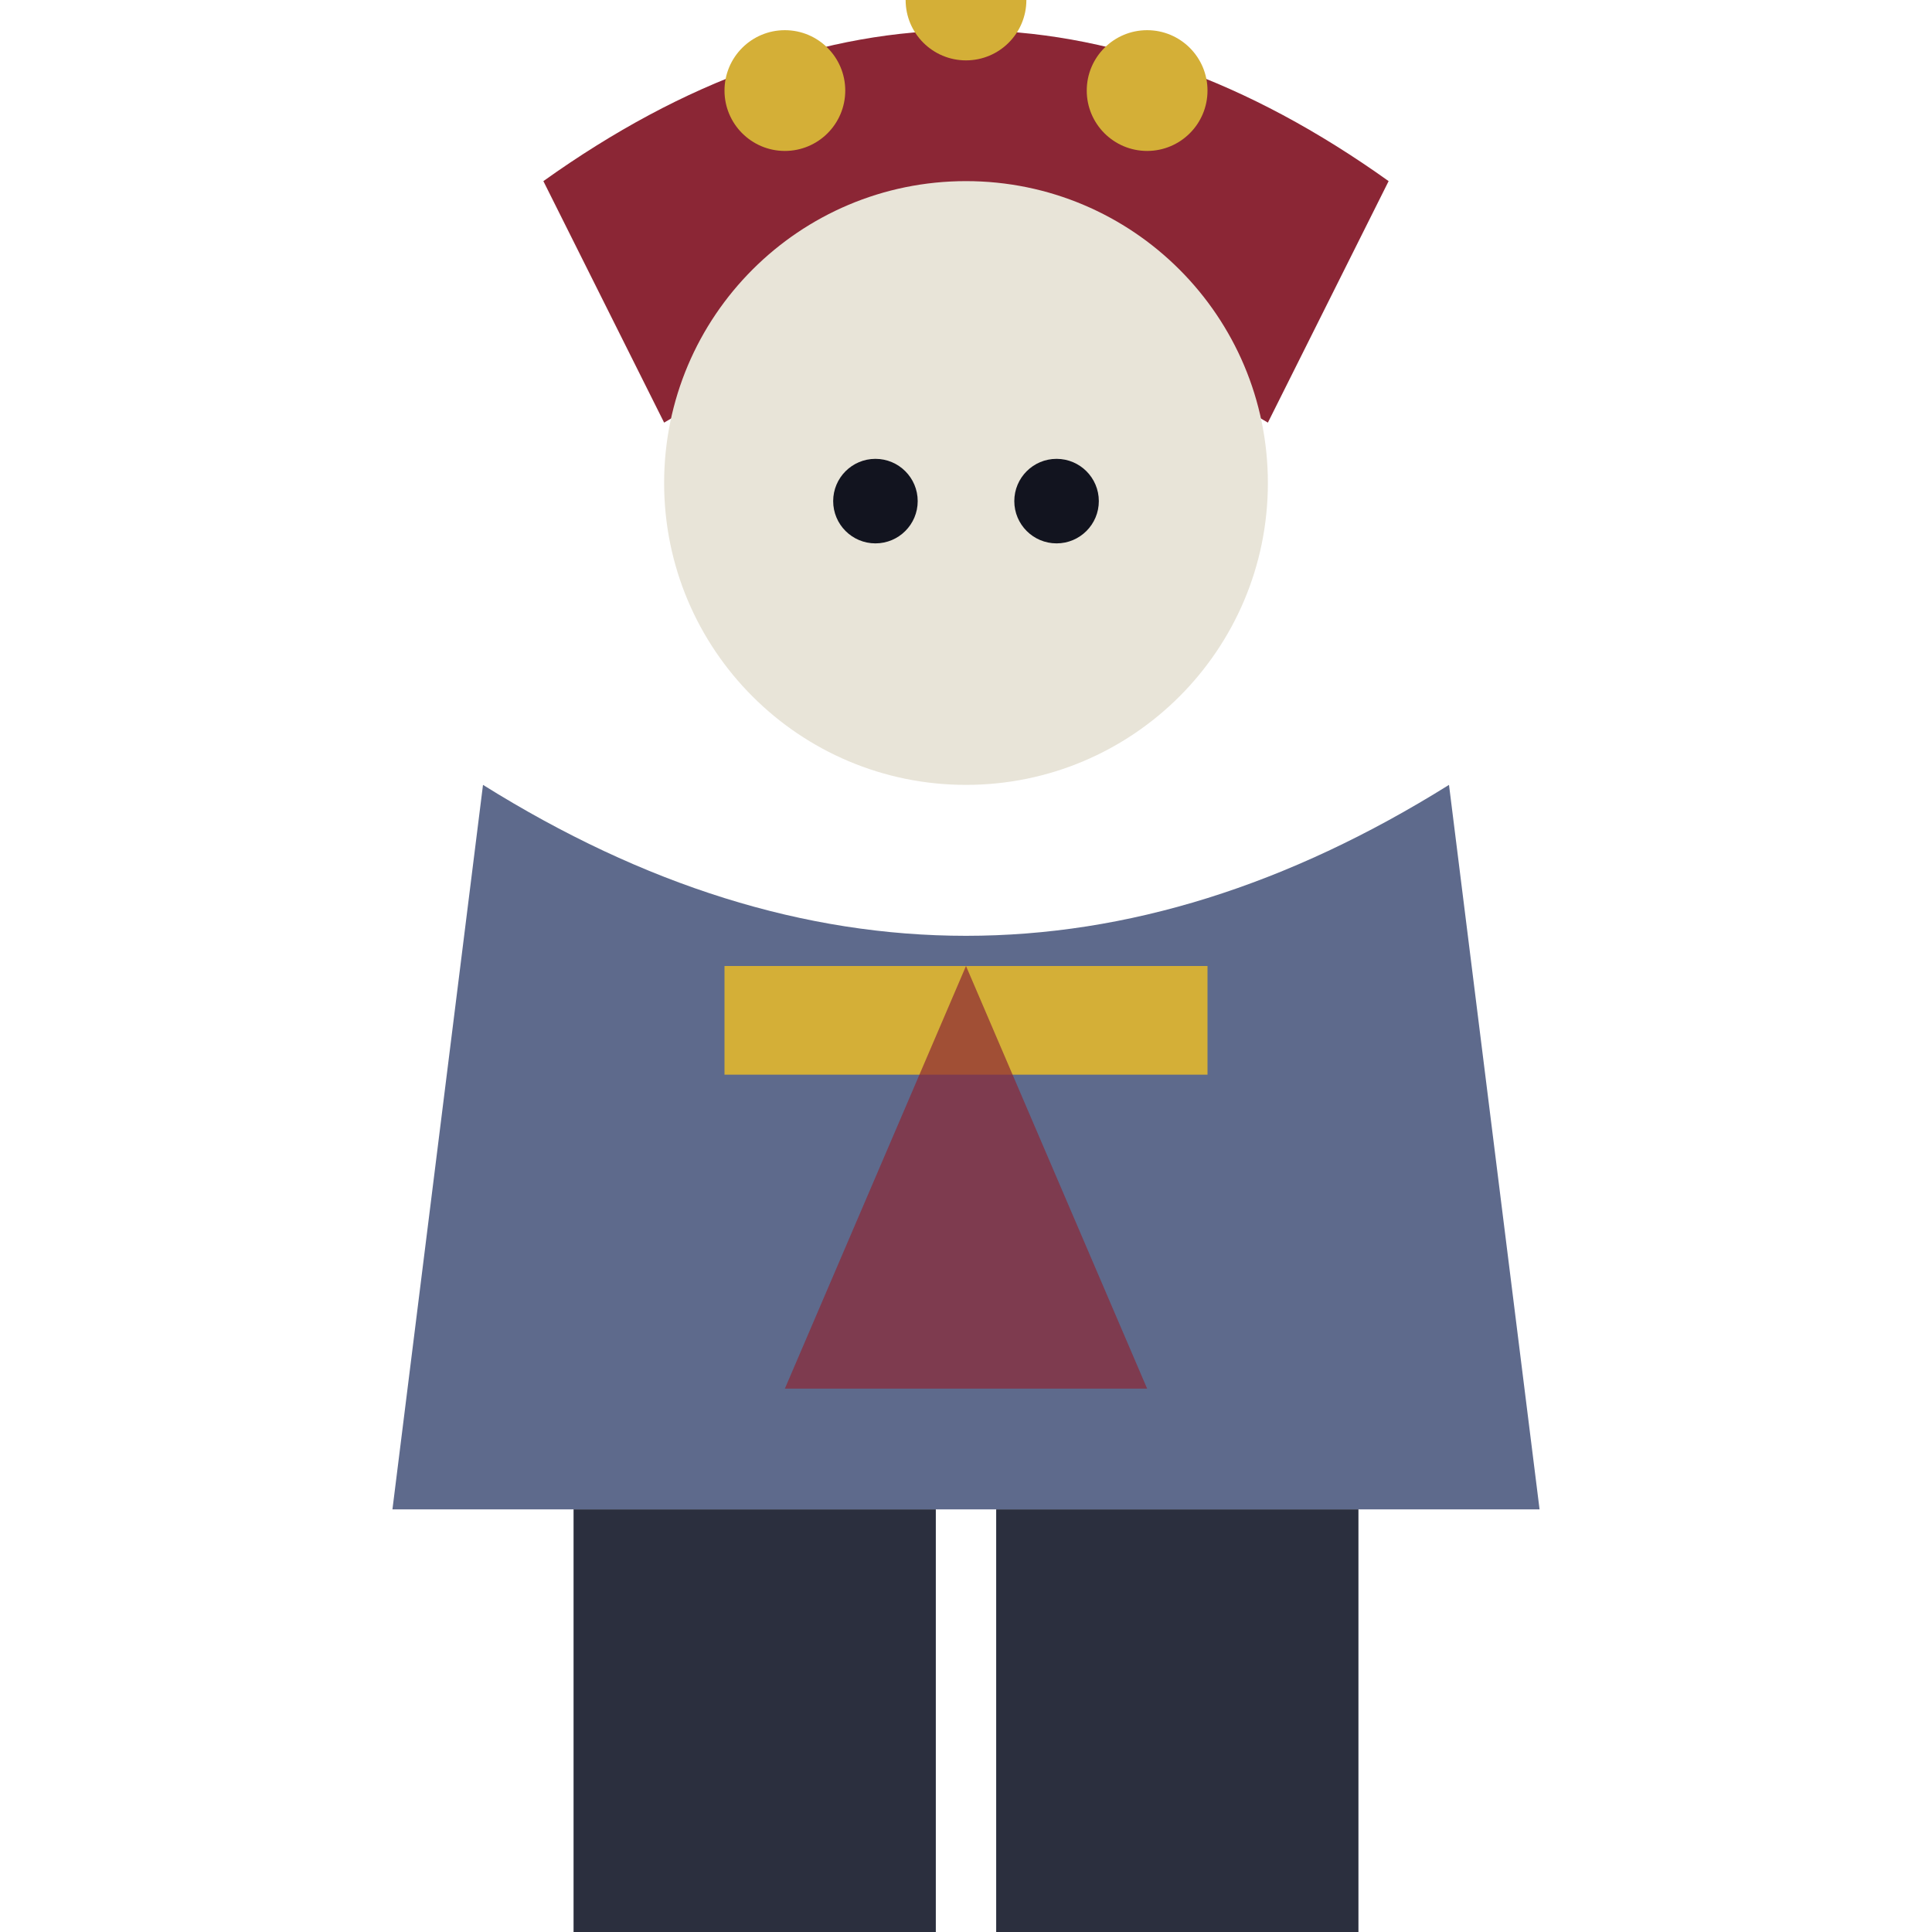
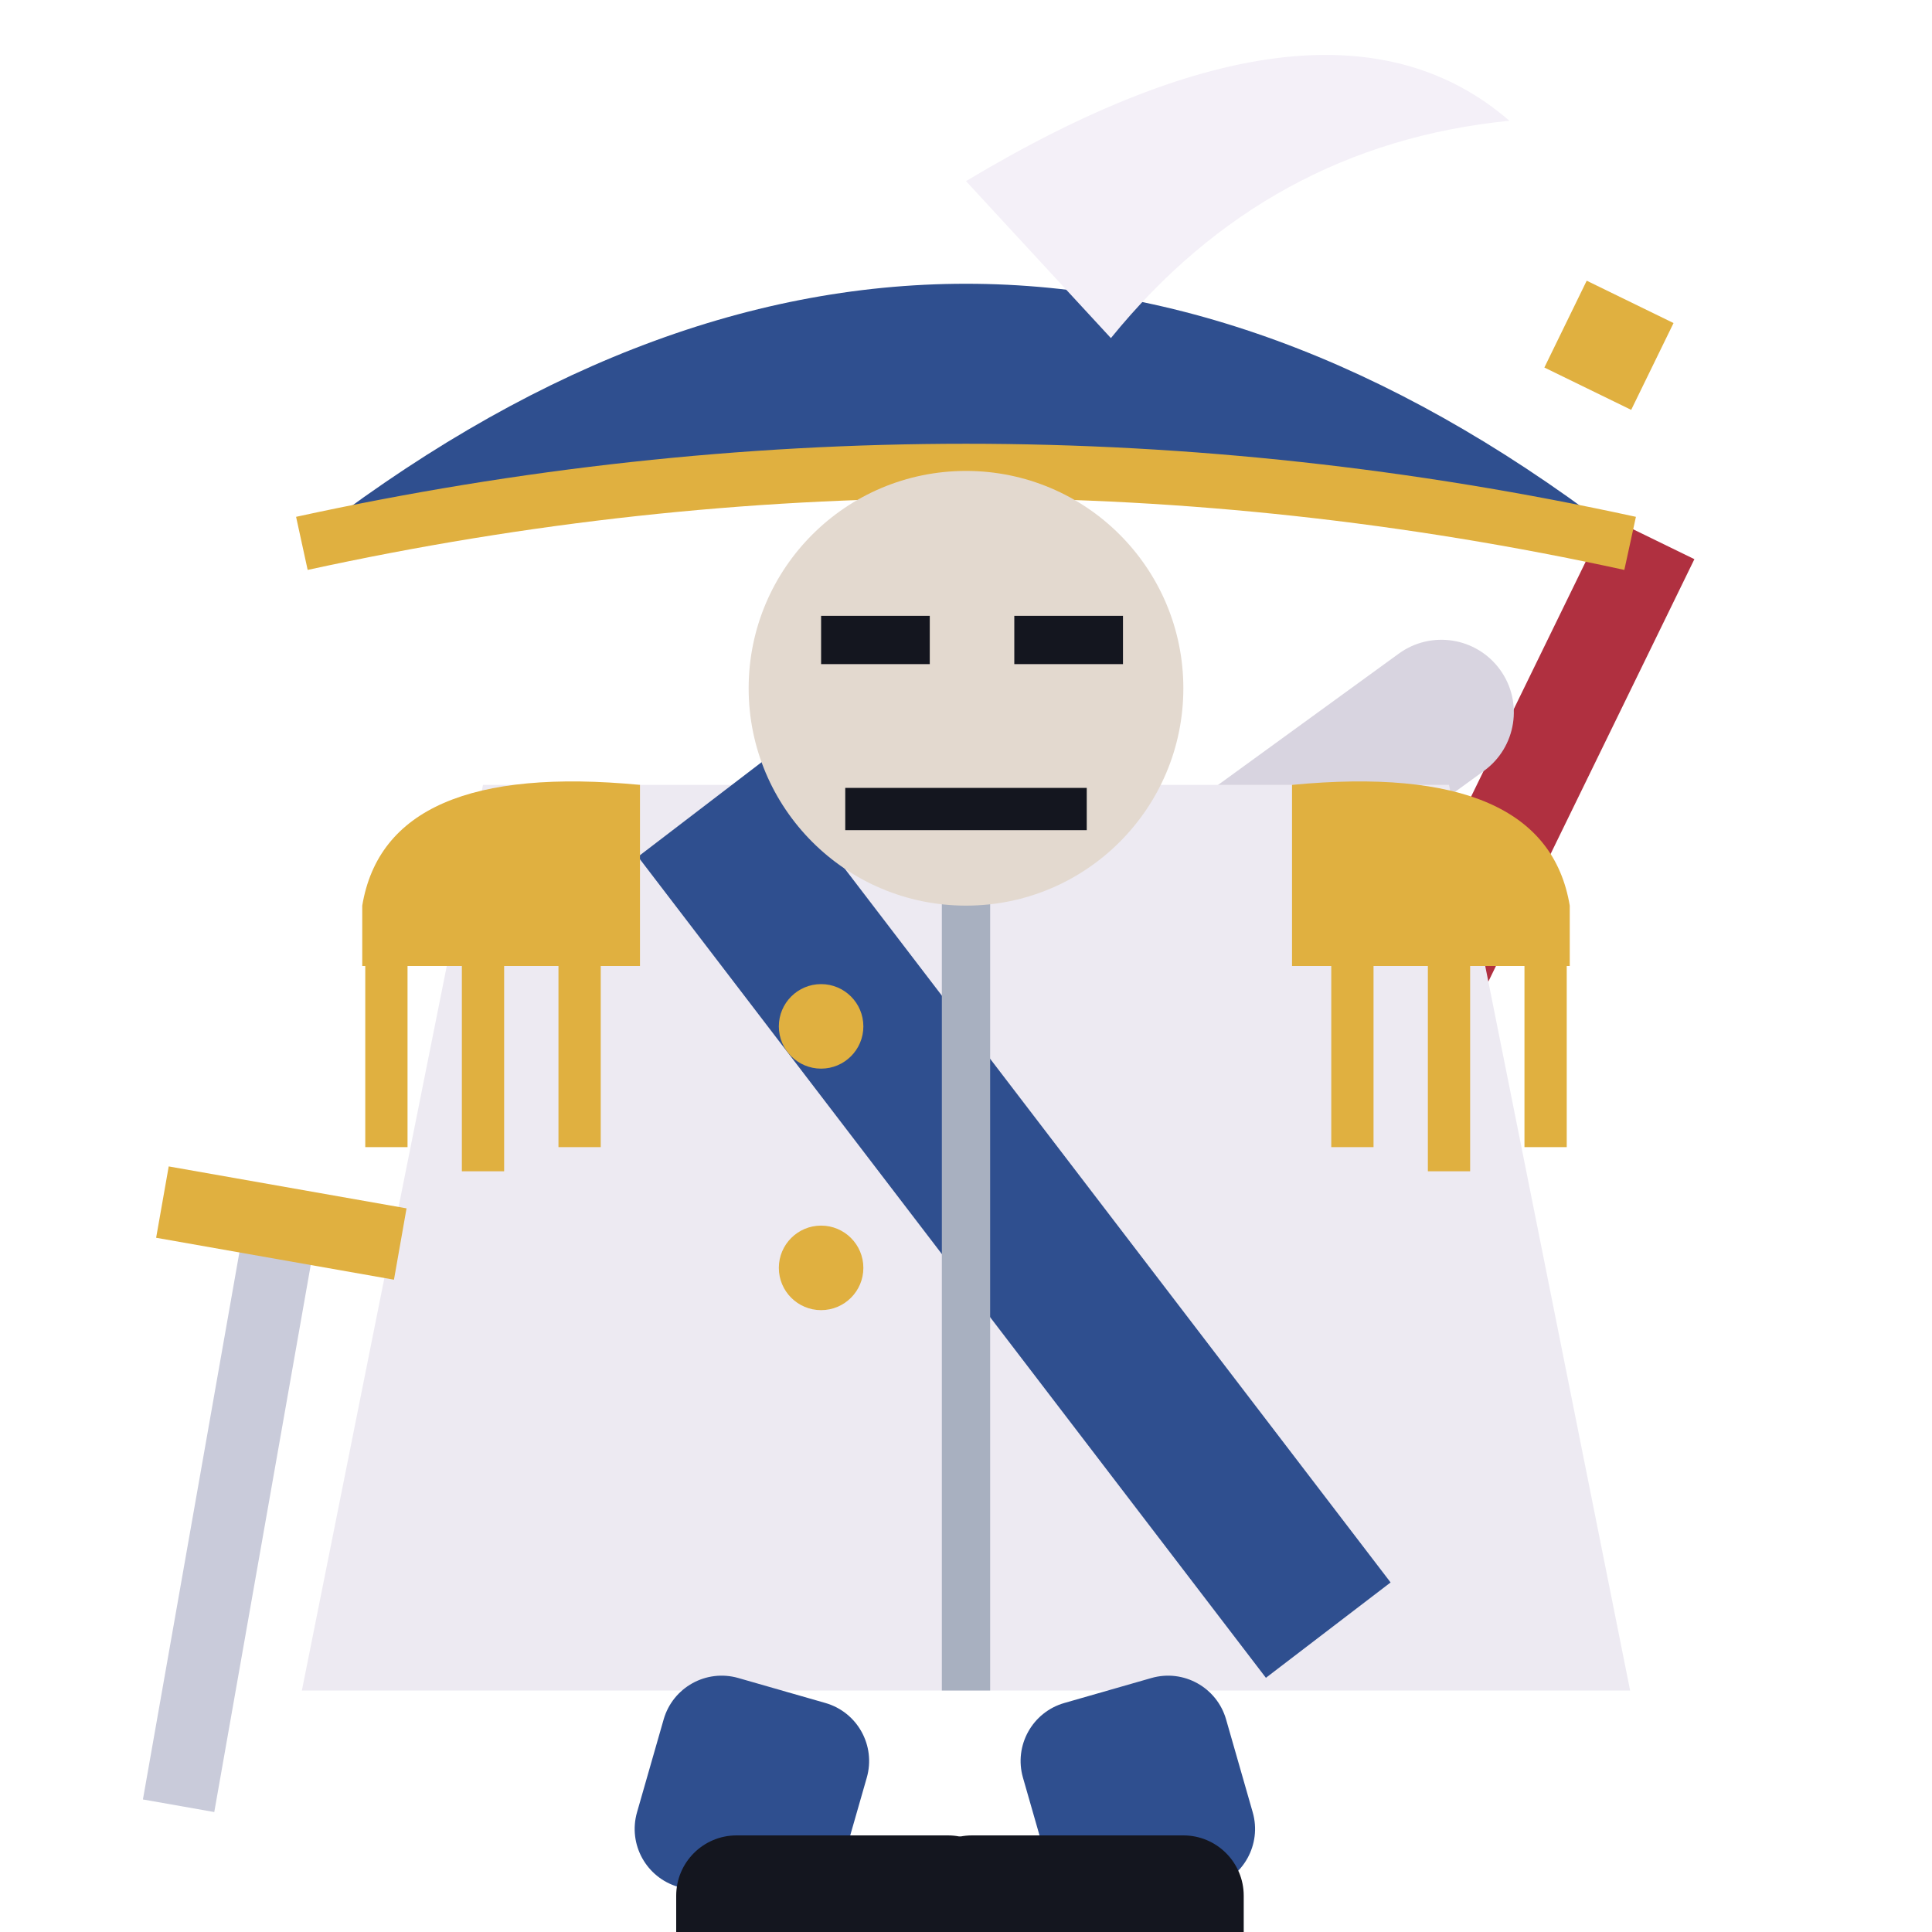
<svg xmlns="http://www.w3.org/2000/svg" viewBox="0 0 32 32">
-   <path d="M9,3 Q16,-2 23,3 L21,7 Q16,4 11,7 Z" fill="#8B2635" />
-   <circle cx="13" cy="1.5" r="1" fill="#D4AF37" />
-   <circle cx="16" cy="0" r="1" fill="#D4AF37" />
-   <circle cx="19" cy="1.5" r="1" fill="#D4AF37" />
-   <circle cx="16" cy="8" r="5" fill="#E8E4D8" />
-   <circle cx="14.5" cy="8.3" r="0.7" fill="#12141f" />
-   <circle cx="17.5" cy="8.3" r="0.7" fill="#12141f" />
-   <path d="M8,13 L6.5,25 L25.5,25 L24,13 Q16,18 8,13 Z" fill="#5E6A8C" />
-   <rect x="12" y="16" width="8" height="1.8" fill="#D4AF37" />
-   <path d="M16,16 L13,23 L19,23 Z" fill="#8B2635" opacity="0.7" />
-   <rect x="9.5" y="25" width="6" height="7" fill="#2B2F3E" />
-   <rect x="16.5" y="25" width="6" height="7" fill="#2B2F3E" />
+   <rect x="22.6" y="8" width="1.6" height="10" fill="#B03040" transform="rotate(26 23.4 17)" />
+   <rect x="26.2" y="5" width="1.6" height="1.6" fill="#E0B040" transform="rotate(26 27 5)" />
+   <rect x="18.8" y="14" width="6.6" height="2.4" rx="1.2" fill="#D8D4E0" transform="rotate(-36 18.8 14)" />
+   <path d="M8,13 L5,28 H27 L24,13 Z" fill="#EDEAF2" />
+   <path d="M11.6,13.4 L22,27" stroke="#2F4F8F" stroke-width="2.6" />
+   <path d="M16,13 V28" stroke="#A8B0C0" stroke-width="0.8" />
+   <circle cx="13.6" cy="17" r="0.7" fill="#E0B040" />
+   <circle cx="13.6" cy="21" r="0.7" fill="#E0B040" />
+   <rect x="3.4" y="20" width="1.2" height="10" fill="#C9CBDA" transform="rotate(10 4 24)" />
+   <rect x="2" y="19.6" width="4" height="1.2" fill="#E0B040" transform="rotate(10 4 24)" />
+   <path d="M6,15 Q6.4,12.6 10.6,13 V16 H6 Z M26,15 Q25.6,12.6 21.4,13 V16 H26 Z" fill="#E0B040" />
+   <path d="M6.4,16 V19 M8,16 V19.4 M9.6,16 V19 M25.6,16 V19 M24,16 V19.4 M22.4,16 V19" stroke="#E0B040" stroke-width="0.7" />
+   <path d="M5,9 Q16,0.4 27,9 Q16,6.6 5,9 Z" fill="#2F4F8F" />
+   <path d="M5,9 Q16,6.6 27,9" stroke="#E0B040" stroke-width="0.9" fill="none" />
+   <path d="M16,3 Q22,-0.6 25,2 Q21,2.4 18.4,5.6 Z" fill="#F4F0F8" />
+   <circle cx="16" cy="11.4" r="3.6" fill="#E3D9CF" />
+   <path d="M13.6,10.6 h1.8 M16.8,10.6 h1.8" stroke="#14161F" stroke-width="0.8" />
+   <path d="M14,13.4 H18" stroke="#14161F" stroke-width="0.7" />
+   <rect x="11.2" y="28" width="3.5" height="3.6" rx="1" fill="#2F4F8F" transform="rotate(16 12.95 28)" />
+   <rect x="16.6" y="28" width="3.5" height="3.6" rx="1" fill="#2F4F8F" transform="rotate(-16 18.35 28)" />
+   <rect x="11.2" y="30.4" width="5.5" height="2.8" rx="1" fill="#14161F" />
+   <rect x="15.1" y="30.4" width="5.5" height="2.8" rx="1" fill="#14161F" />
</svg>
